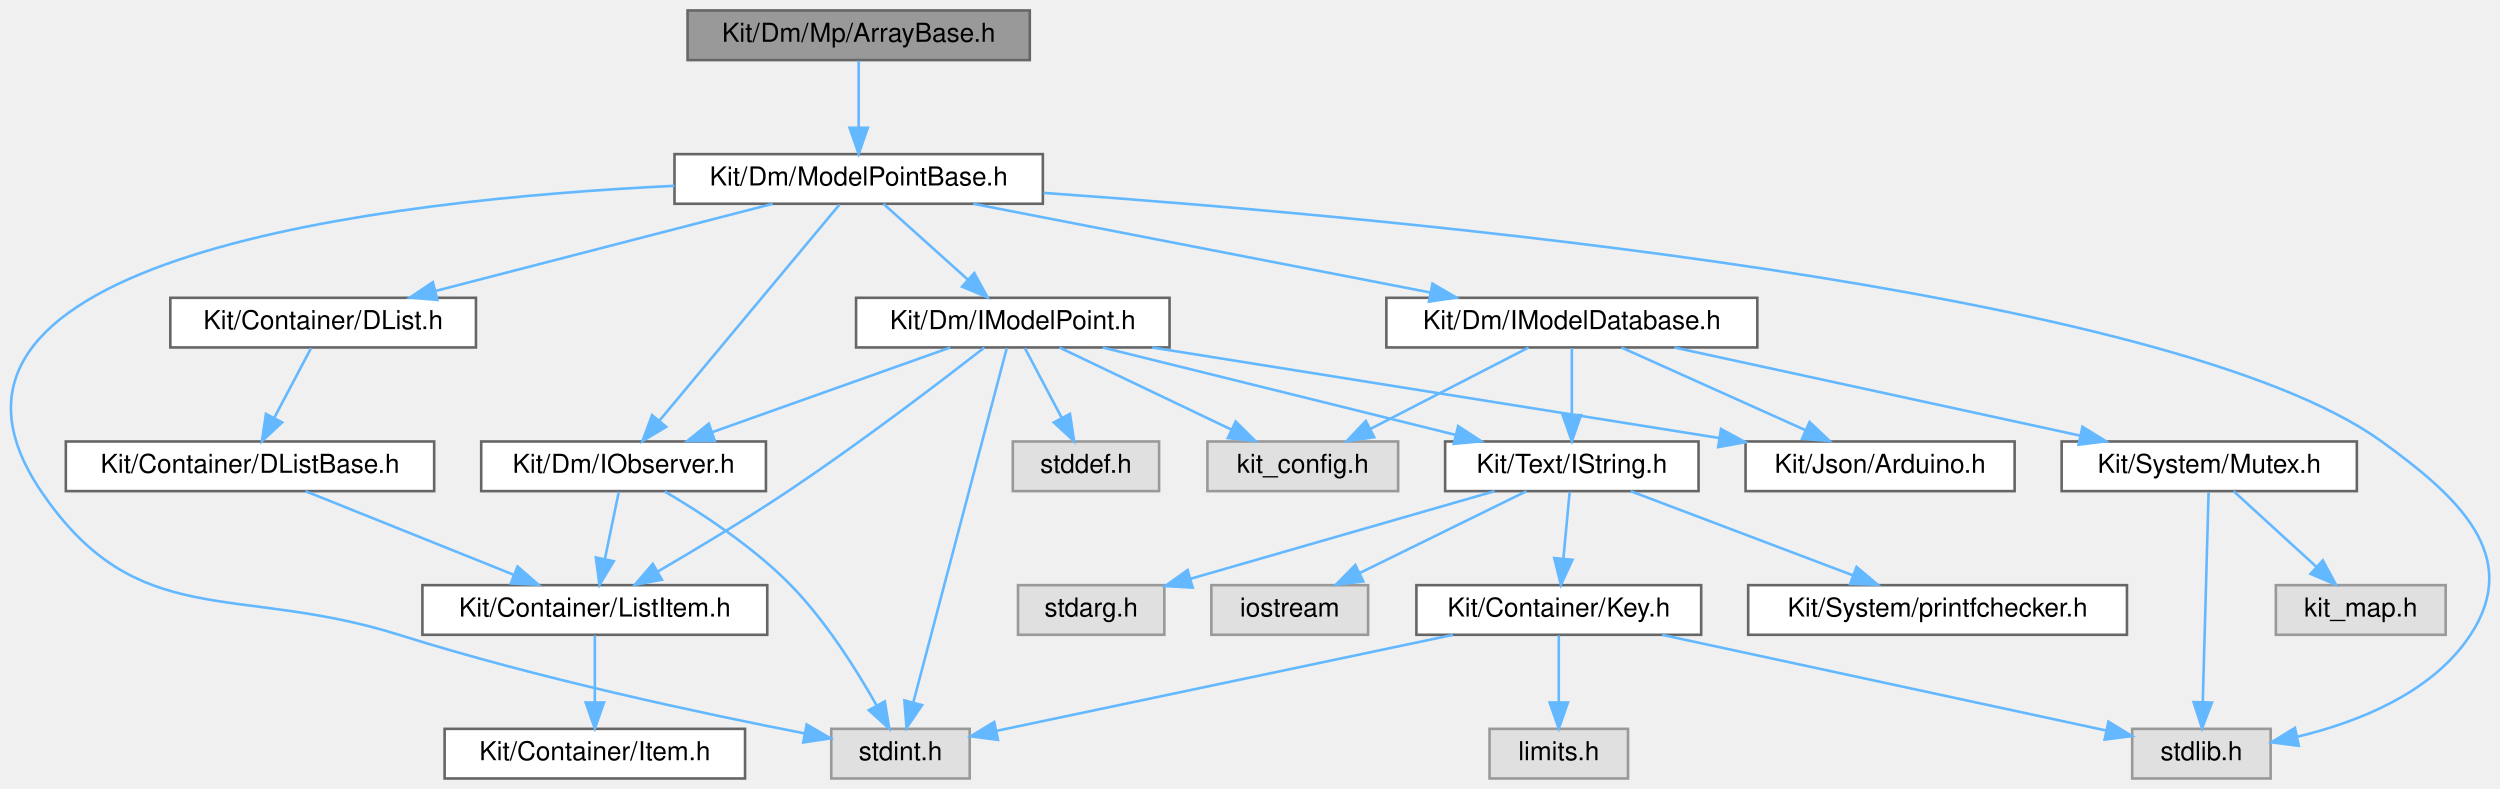
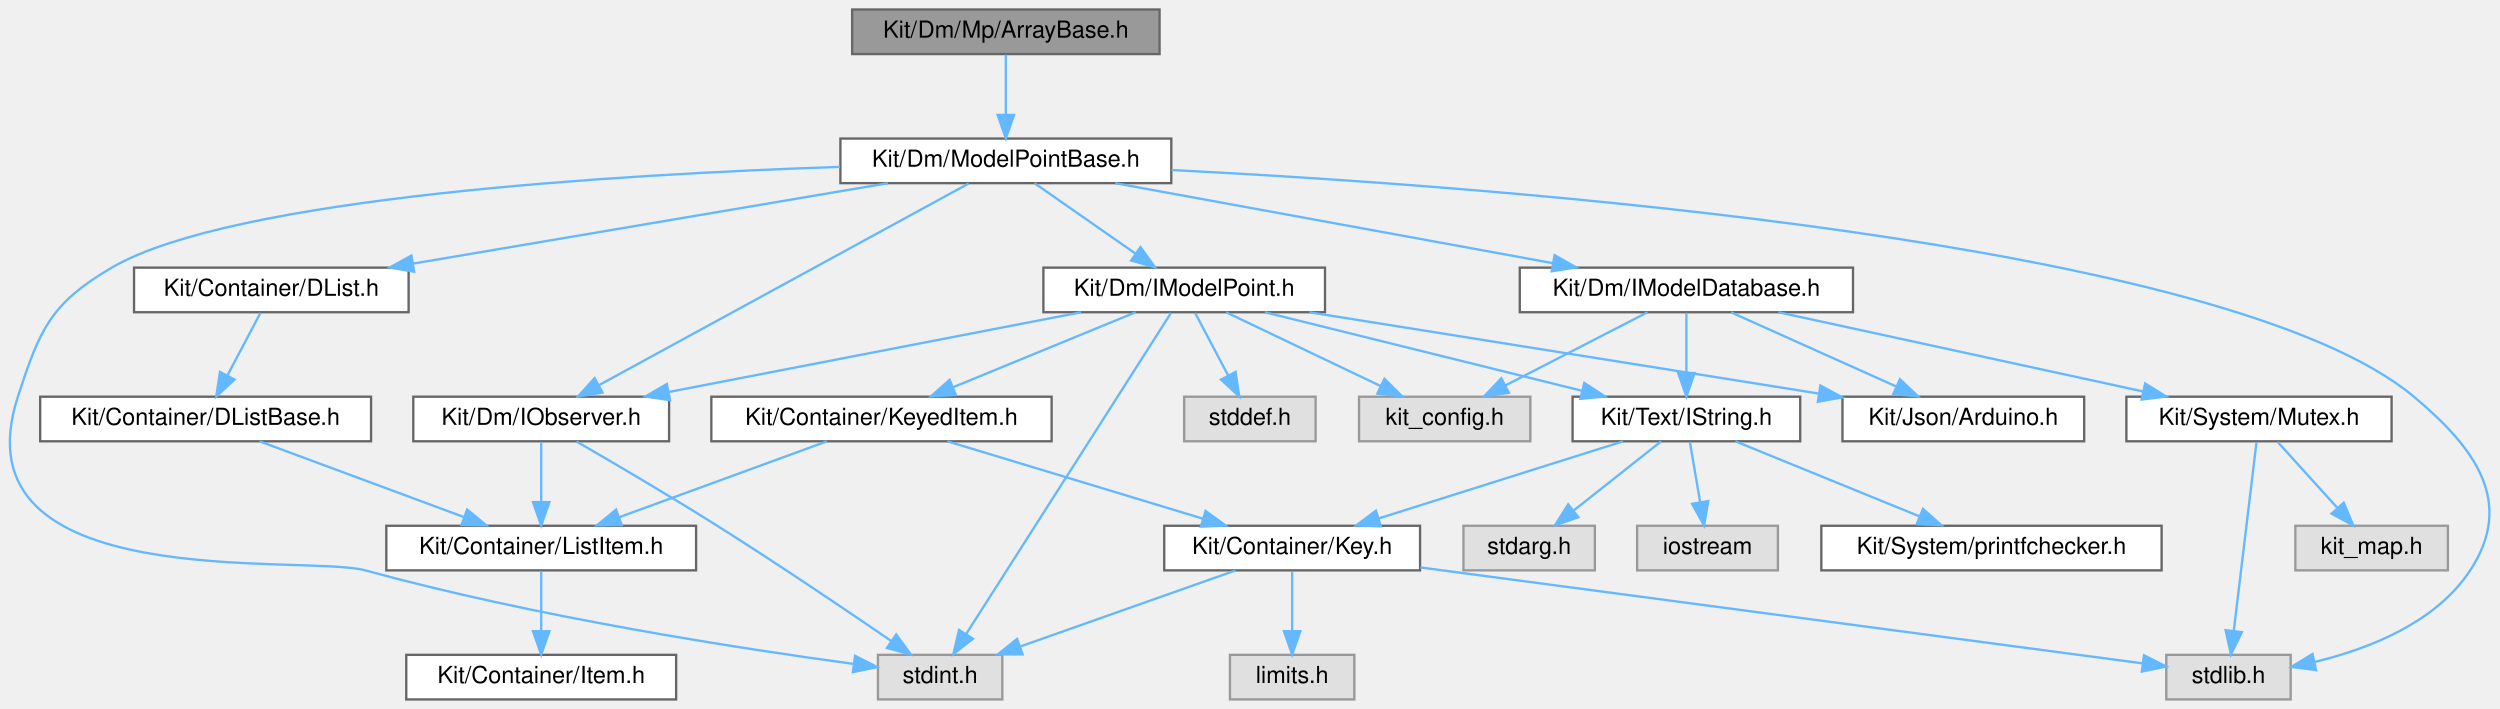
- <svg xmlns="http://www.w3.org/2000/svg" xmlns:xlink="http://www.w3.org/1999/xlink" width="957pt" height="302pt" viewBox="0.00 0.00 956.88 302.00">
+ <svg xmlns="http://www.w3.org/2000/svg" xmlns:xlink="http://www.w3.org/1999/xlink" width="1065pt" height="302pt" viewBox="0.00 0.00 1065.32 302.00">
  <g id="graph0" class="graph" transform="scale(1 1) rotate(0) translate(4 298)">
    <g id="Node000001" class="node">
      <g id="a_Node000001">
        <a xlink:title=" ">
-           <polygon fill="#999999" stroke="#666666" points="390.14,-294 259.14,-294 259.14,-275 390.14,-275 390.14,-294" />
-           <text text-anchor="middle" x="324.64" y="-282" font-family="Helvetica,sans-Serif" font-size="10.00">Kit/Dm/Mp/ArrayBase.h</text>
+           <polygon fill="#999999" stroke="#666666" points="490.12,-294 359.12,-294 359.12,-275 490.12,-275 490.12,-294" />
+           <text text-anchor="middle" x="424.62" y="-282" font-family="Helvetica,sans-Serif" font-size="10.00">Kit/Dm/Mp/ArrayBase.h</text>
        </a>
      </g>
    </g>
    <g id="Node000002" class="node">
      <g id="a_Node000002">
        <a xlink:href="_model_point_base_8h.html" target="_top" xlink:title=" ">
-           <polygon fill="white" stroke="#666666" points="395.14,-239 254.14,-239 254.14,-220 395.14,-220 395.14,-239" />
-           <text text-anchor="middle" x="324.64" y="-227" font-family="Helvetica,sans-Serif" font-size="10.00">Kit/Dm/ModelPointBase.h</text>
+           <polygon fill="white" stroke="#666666" points="495.12,-239 354.12,-239 354.12,-220 495.12,-220 495.12,-239" />
+           <text text-anchor="middle" x="424.62" y="-227" font-family="Helvetica,sans-Serif" font-size="10.00">Kit/Dm/ModelPointBase.h</text>
        </a>
      </g>
    </g>
    <g id="edge1_Node000001_Node000002" class="edge">
      <g id="a_edge1_Node000001_Node000002">
        <a xlink:title=" ">
-           <path fill="none" stroke="#63b8ff" d="M324.64,-274.75C324.64,-267.8 324.64,-257.85 324.64,-249.13" />
-           <polygon fill="#63b8ff" stroke="#63b8ff" points="328.14,-249.09 324.64,-239.09 321.14,-249.09 328.14,-249.09" />
+           <path fill="none" stroke="#63b8ff" d="M424.62,-274.75C424.62,-267.8 424.62,-257.85 424.62,-249.13" />
+           <polygon fill="#63b8ff" stroke="#63b8ff" points="428.12,-249.09 424.62,-239.09 421.12,-249.09 428.12,-249.09" />
        </a>
      </g>
    </g>
    <g id="Node000003" class="node">
      <g id="a_Node000003">
        <a xlink:href="_i_model_point_8h.html" target="_top" xlink:title=" ">
-           <polygon fill="white" stroke="#666666" points="443.64,-184 323.64,-184 323.64,-165 443.64,-165 443.64,-184" />
-           <text text-anchor="middle" x="383.64" y="-172" font-family="Helvetica,sans-Serif" font-size="10.00">Kit/Dm/IModelPoint.h</text>
+           <polygon fill="white" stroke="#666666" points="560.62,-184 440.62,-184 440.62,-165 560.62,-165 560.62,-184" />
+           <text text-anchor="middle" x="500.62" y="-172" font-family="Helvetica,sans-Serif" font-size="10.00">Kit/Dm/IModelPoint.h</text>
        </a>
      </g>
    </g>
    <g id="edge2_Node000002_Node000003" class="edge">
      <g id="a_edge2_Node000002_Node000003">
        <a xlink:title=" ">
-           <path fill="none" stroke="#63b8ff" d="M334.12,-219.98C342.84,-212.15 355.98,-200.34 366.54,-190.86" />
-           <polygon fill="#63b8ff" stroke="#63b8ff" points="368.89,-193.46 373.99,-184.17 364.21,-188.25 368.89,-193.46" />
+           <path fill="none" stroke="#63b8ff" d="M436.83,-219.98C448.4,-211.92 466,-199.65 479.78,-190.03" />
+           <polygon fill="#63b8ff" stroke="#63b8ff" points="481.99,-192.76 488.19,-184.17 477.99,-187.02 481.99,-192.76" />
        </a>
      </g>
    </g>
    <g id="Node000009" class="node">
      <g id="a_Node000009">
        <a xlink:title=" ">
-           <polygon fill="#e0e0e0" stroke="#999999" points="367.14,-19 314.14,-19 314.14,0 367.14,0 367.14,-19" />
-           <text text-anchor="middle" x="340.64" y="-7" font-family="Helvetica,sans-Serif" font-size="10.00">stdint.h</text>
-         </a>
-       </g>
-     </g>
-     <g id="edge31_Node000002_Node000009" class="edge">
-       <g id="a_edge31_Node000002_Node000009">
-         <a xlink:title=" ">
-           <path fill="none" stroke="#63b8ff" d="M254.1,-226.87C144.28,-221.58 -48.97,-199.65 11.64,-110 48.39,-55.65 86.05,-74.69 148.64,-55 201.82,-38.27 265.09,-24.81 304.05,-17.23" />
-           <polygon fill="#63b8ff" stroke="#63b8ff" points="304.73,-20.67 313.89,-15.35 303.41,-13.79 304.73,-20.67" />
+           <polygon fill="#e0e0e0" stroke="#999999" points="423.12,-19 370.12,-19 370.12,0 423.12,0 423.12,-19" />
+           <text text-anchor="middle" x="396.62" y="-7" font-family="Helvetica,sans-Serif" font-size="10.00">stdint.h</text>
+         </a>
+       </g>
+     </g>
+     <g id="edge33_Node000002_Node000009" class="edge">
+       <g id="a_edge33_Node000002_Node000009">
+         <a xlink:title=" ">
+           <path fill="none" stroke="#63b8ff" d="M353.91,-226.94C258.54,-223.72 94.72,-213.88 43.62,-184 17.53,-168.74 12.97,-157.74 3.62,-129 -24.17,-43.52 125.89,-62.06 151.62,-55 224.25,-35.08 311.5,-21.66 359.82,-15.12" />
+           <polygon fill="#63b8ff" stroke="#63b8ff" points="360.36,-18.58 369.81,-13.79 359.44,-11.64 360.36,-18.58" />
        </a>
      </g>
    </g>
    <g id="Node000010" class="node">
      <g id="a_Node000010">
        <a xlink:title=" ">
-           <polygon fill="#e0e0e0" stroke="#999999" points="865.14,-19 812.14,-19 812.14,0 865.14,0 865.14,-19" />
-           <text text-anchor="middle" x="838.64" y="-7" font-family="Helvetica,sans-Serif" font-size="10.00">stdlib.h</text>
-         </a>
-       </g>
-     </g>
-     <g id="edge32_Node000002_Node000010" class="edge">
-       <g id="a_edge32_Node000002_Node000010">
-         <a xlink:title=" ">
-           <path fill="none" stroke="#63b8ff" d="M395.4,-224.16C532.22,-214.54 826.71,-187.5 907.64,-129 936.97,-107.8 961.52,-85.25 941.64,-55 927.01,-32.74 898.61,-21.56 875.34,-15.98" />
-           <polygon fill="#63b8ff" stroke="#63b8ff" points="875.91,-12.52 865.4,-13.85 874.45,-19.37 875.91,-12.52" />
-         </a>
-       </g>
-     </g>
-     <g id="Node000015" class="node">
-       <g id="a_Node000015">
+           <polygon fill="#e0e0e0" stroke="#999999" points="972.12,-19 919.12,-19 919.12,0 972.12,0 972.12,-19" />
+           <text text-anchor="middle" x="945.62" y="-7" font-family="Helvetica,sans-Serif" font-size="10.00">stdlib.h</text>
+         </a>
+       </g>
+     </g>
+     <g id="edge34_Node000002_Node000010" class="edge">
+       <g id="a_edge34_Node000002_Node000010">
+         <a xlink:title=" ">
+           <path fill="none" stroke="#63b8ff" d="M495.24,-225.6C636.12,-218.43 945.33,-195.38 1024.62,-129 1051.13,-106.8 1067.61,-83.89 1048.62,-55 1033.99,-32.74 1005.6,-21.56 982.32,-15.98" />
+           <polygon fill="#63b8ff" stroke="#63b8ff" points="982.9,-12.52 972.38,-13.85 981.43,-19.37 982.9,-12.52" />
+         </a>
+       </g>
+     </g>
+     <g id="Node000016" class="node">
+       <g id="a_Node000016">
        <a xlink:href="_i_observer_8h.html" target="_top" xlink:title=" ">
-           <polygon fill="white" stroke="#666666" points="289.14,-129 180.14,-129 180.14,-110 289.14,-110 289.14,-129" />
-           <text text-anchor="middle" x="234.64" y="-117" font-family="Helvetica,sans-Serif" font-size="10.00">Kit/Dm/IObserver.h</text>
-         </a>
-       </g>
-     </g>
-     <g id="edge27_Node000002_Node000015" class="edge">
-       <g id="a_edge27_Node000002_Node000015">
-         <a xlink:title=" ">
-           <path fill="none" stroke="#63b8ff" d="M317.27,-219.66C302.24,-201.61 267.79,-160.28 248.45,-137.08" />
-           <polygon fill="#63b8ff" stroke="#63b8ff" points="250.95,-134.6 241.86,-129.16 245.57,-139.08 250.95,-134.6" />
+           <polygon fill="white" stroke="#666666" points="281.12,-129 172.12,-129 172.12,-110 281.12,-110 281.12,-129" />
+           <text text-anchor="middle" x="226.62" y="-117" font-family="Helvetica,sans-Serif" font-size="10.00">Kit/Dm/IObserver.h</text>
+         </a>
+       </g>
+     </g>
+     <g id="edge29_Node000002_Node000016" class="edge">
+       <g id="a_edge29_Node000002_Node000016">
+         <a xlink:title=" ">
+           <path fill="none" stroke="#63b8ff" d="M408.75,-219.84C374.27,-201.04 292.32,-156.33 251.13,-133.87" />
+           <polygon fill="#63b8ff" stroke="#63b8ff" points="252.75,-130.76 242.29,-129.05 249.39,-136.91 252.75,-130.76" />
+         </a>
+       </g>
+     </g>
+     <g id="Node000019" class="node">
+       <g id="a_Node000019">
+         <a xlink:href="_i_model_database_8h.html" target="_top" xlink:title=" ">
+           <polygon fill="white" stroke="#666666" points="785.62,-184 643.62,-184 643.62,-165 785.62,-165 785.62,-184" />
+           <text text-anchor="middle" x="714.62" y="-172" font-family="Helvetica,sans-Serif" font-size="10.00">Kit/Dm/IModelDatabase.h</text>
+         </a>
+       </g>
+     </g>
+     <g id="edge22_Node000002_Node000019" class="edge">
+       <g id="a_edge22_Node000002_Node000019">
+         <a xlink:title=" ">
+           <path fill="none" stroke="#63b8ff" d="M471.22,-219.98C522.01,-210.7 603.31,-195.84 657.81,-185.88" />
+           <polygon fill="#63b8ff" stroke="#63b8ff" points="658.46,-189.32 667.66,-184.08 657.2,-182.44 658.46,-189.32" />
+         </a>
+       </g>
+     </g>
+     <g id="Node000022" class="node">
+       <g id="a_Node000022">
+         <a xlink:href="_d_list_8h.html" target="_top" xlink:title=" ">
+           <polygon fill="white" stroke="#666666" points="170.12,-184 53.12,-184 53.12,-165 170.12,-165 170.12,-184" />
+           <text text-anchor="middle" x="111.62" y="-172" font-family="Helvetica,sans-Serif" font-size="10.00">Kit/Container/DList.h</text>
+         </a>
+       </g>
+     </g>
+     <g id="edge30_Node000002_Node000022" class="edge">
+       <g id="a_edge30_Node000002_Node000022">
+         <a xlink:title=" ">
+           <path fill="none" stroke="#63b8ff" d="M374.33,-219.98C319.2,-210.65 230.77,-195.67 171.95,-185.71" />
+           <polygon fill="#63b8ff" stroke="#63b8ff" points="172.49,-182.26 162.05,-184.04 171.32,-189.16 172.49,-182.26" />
+         </a>
+       </g>
+     </g>
+     <g id="Node000004" class="node">
+       <g id="a_Node000004">
+         <a xlink:title=" ">
+           <polygon fill="#e0e0e0" stroke="#999999" points="648.12,-129 575.12,-129 575.12,-110 648.12,-110 648.12,-129" />
+           <text text-anchor="middle" x="611.62" y="-117" font-family="Helvetica,sans-Serif" font-size="10.00">kit_config.h</text>
+         </a>
+       </g>
+     </g>
+     <g id="edge3_Node000003_Node000004" class="edge">
+       <g id="a_edge3_Node000003_Node000004">
+         <a xlink:title=" ">
+           <path fill="none" stroke="#63b8ff" d="M518.46,-164.98C536.23,-156.5 563.77,-143.35 584.3,-133.54" />
+           <polygon fill="#63b8ff" stroke="#63b8ff" points="585.95,-136.64 593.46,-129.17 582.93,-130.32 585.95,-136.64" />
+         </a>
+       </g>
+     </g>
+     <g id="Node000005" class="node">
+       <g id="a_Node000005">
+         <a xlink:href="_keyed_item_8h.html" target="_top" xlink:title=" ">
+           <polygon fill="white" stroke="#666666" points="444.12,-129 299.12,-129 299.12,-110 444.12,-110 444.12,-129" />
+           <text text-anchor="middle" x="371.62" y="-117" font-family="Helvetica,sans-Serif" font-size="10.00">Kit/Container/KeyedItem.h</text>
+         </a>
+       </g>
+     </g>
+     <g id="edge4_Node000003_Node000005" class="edge">
+       <g id="a_edge4_Node000003_Node000005">
+         <a xlink:title=" ">
+           <path fill="none" stroke="#63b8ff" d="M479.9,-164.98C458.86,-156.34 426.07,-142.87 402.09,-133.02" />
+           <polygon fill="#63b8ff" stroke="#63b8ff" points="403.31,-129.73 392.73,-129.17 400.65,-136.21 403.31,-129.73" />
+         </a>
+       </g>
+     </g>
+     <g id="edge21_Node000003_Node000009" class="edge">
+       <g id="a_edge21_Node000003_Node000009">
+         <a xlink:title=" ">
+           <path fill="none" stroke="#63b8ff" d="M495.03,-164.74C478.53,-138.87 429.79,-62.48 407.71,-27.88" />
+           <polygon fill="#63b8ff" stroke="#63b8ff" points="410.57,-25.85 402.24,-19.31 404.67,-29.62 410.57,-25.85" />
+         </a>
+       </g>
+     </g>
+     <g id="Node000012" class="node">
+       <g id="a_Node000012">
+         <a xlink:href="_i_string_8h.html" target="_top" xlink:title=" ">
+           <polygon fill="white" stroke="#666666" points="763.12,-129 666.12,-129 666.12,-110 763.12,-110 763.12,-129" />
+           <text text-anchor="middle" x="714.62" y="-117" font-family="Helvetica,sans-Serif" font-size="10.00">Kit/Text/IString.h</text>
+         </a>
+       </g>
+     </g>
+     <g id="edge11_Node000003_Node000012" class="edge">
+       <g id="a_edge11_Node000003_Node000012">
+         <a xlink:title=" ">
+           <path fill="none" stroke="#63b8ff" d="M535.01,-164.98C571.71,-155.89 630,-141.46 670.17,-131.51" />
+           <polygon fill="#63b8ff" stroke="#63b8ff" points="671.11,-134.88 679.97,-129.08 669.42,-128.09 671.11,-134.88" />
+         </a>
+       </g>
+     </g>
+     <g id="edge16_Node000003_Node000016" class="edge">
+       <g id="a_edge16_Node000003_Node000016">
+         <a xlink:title=" ">
+           <path fill="none" stroke="#63b8ff" d="M456.6,-164.98C408.81,-155.74 332.43,-140.97 280.94,-131.01" />
+           <polygon fill="#63b8ff" stroke="#63b8ff" points="281.47,-127.54 270.99,-129.08 280.14,-134.42 281.47,-127.54" />
+         </a>
+       </g>
+     </g>
+     <g id="Node000017" class="node">
+       <g id="a_Node000017">
+         <a xlink:href="_arduino_8h_source.html" target="_top" xlink:title=" ">
+           <polygon fill="white" stroke="#666666" points="884.12,-129 781.12,-129 781.12,-110 884.12,-110 884.12,-129" />
+           <text text-anchor="middle" x="832.62" y="-117" font-family="Helvetica,sans-Serif" font-size="10.00">Kit/Json/Arduino.h</text>
+         </a>
+       </g>
+     </g>
+     <g id="edge19_Node000003_Node000017" class="edge">
+       <g id="a_edge19_Node000003_Node000017">
+         <a xlink:title=" ">
+           <path fill="none" stroke="#63b8ff" d="M553.96,-164.98C613.17,-155.53 708.59,-140.3 770.96,-130.34" />
+           <polygon fill="#63b8ff" stroke="#63b8ff" points="771.73,-133.77 781.05,-128.73 770.63,-126.85 771.73,-133.77" />
        </a>
      </g>
    </g>
    <g id="Node000018" class="node">
      <g id="a_Node000018">
-         <a xlink:href="_i_model_database_8h.html" target="_top" xlink:title=" ">
-           <polygon fill="white" stroke="#666666" points="668.64,-184 526.64,-184 526.64,-165 668.64,-165 668.64,-184" />
-           <text text-anchor="middle" x="597.64" y="-172" font-family="Helvetica,sans-Serif" font-size="10.00">Kit/Dm/IModelDatabase.h</text>
-         </a>
-       </g>
-     </g>
-     <g id="edge20_Node000002_Node000018" class="edge">
-       <g id="a_edge20_Node000002_Node000018">
-         <a xlink:title=" ">
-           <path fill="none" stroke="#63b8ff" d="M368.5,-219.98C416.12,-210.74 492.22,-195.97 543.52,-186.01" />
-           <polygon fill="#63b8ff" stroke="#63b8ff" points="544.28,-189.42 553.43,-184.08 542.95,-182.55 544.28,-189.42" />
-         </a>
-       </g>
-     </g>
-     <g id="Node000021" class="node">
-       <g id="a_Node000021">
-         <a xlink:href="_d_list_8h.html" target="_top" xlink:title=" ">
-           <polygon fill="white" stroke="#666666" points="178.14,-184 61.14,-184 61.14,-165 178.14,-165 178.14,-184" />
-           <text text-anchor="middle" x="119.64" y="-172" font-family="Helvetica,sans-Serif" font-size="10.00">Kit/Container/DList.h</text>
-         </a>
-       </g>
-     </g>
-     <g id="edge28_Node000002_Node000021" class="edge">
-       <g id="a_edge28_Node000002_Node000021">
-         <a xlink:title=" ">
-           <path fill="none" stroke="#63b8ff" d="M291.7,-219.98C256.69,-210.93 201.17,-196.58 162.71,-186.64" />
-           <polygon fill="#63b8ff" stroke="#63b8ff" points="163.39,-183.2 152.83,-184.08 161.64,-189.97 163.39,-183.2" />
-         </a>
-       </g>
-     </g>
-     <g id="Node000004" class="node">
-       <g id="a_Node000004">
-         <a xlink:title=" ">
-           <polygon fill="#e0e0e0" stroke="#999999" points="531.14,-129 458.14,-129 458.14,-110 531.14,-110 531.14,-129" />
-           <text text-anchor="middle" x="494.64" y="-117" font-family="Helvetica,sans-Serif" font-size="10.00">kit_config.h</text>
-         </a>
-       </g>
-     </g>
-     <g id="edge3_Node000003_Node000004" class="edge">
-       <g id="a_edge3_Node000003_Node000004">
-         <a xlink:title=" ">
-           <path fill="none" stroke="#63b8ff" d="M401.47,-164.98C419.25,-156.5 446.79,-143.35 467.32,-133.54" />
-           <polygon fill="#63b8ff" stroke="#63b8ff" points="468.97,-136.64 476.48,-129.17 465.95,-130.32 468.97,-136.64" />
-         </a>
-       </g>
-     </g>
-     <g id="Node000005" class="node">
-       <g id="a_Node000005">
-         <a xlink:href="_list_item_8h.html" target="_top" xlink:title=" ">
-           <polygon fill="white" stroke="#666666" points="289.64,-74 157.64,-74 157.64,-55 289.64,-55 289.64,-74" />
-           <text text-anchor="middle" x="223.64" y="-62" font-family="Helvetica,sans-Serif" font-size="10.00">Kit/Container/ListItem.h</text>
-         </a>
-       </g>
-     </g>
-     <g id="edge4_Node000003_Node000005" class="edge">
-       <g id="a_edge4_Node000003_Node000005">
-         <a xlink:title=" ">
-           <path fill="none" stroke="#63b8ff" d="M372.75,-164.94C356.65,-152.41 325.42,-128.55 297.64,-110 281.38,-99.14 262.48,-87.8 247.85,-79.28" />
-           <polygon fill="#63b8ff" stroke="#63b8ff" points="249.33,-76.09 238.92,-74.12 245.83,-82.16 249.33,-76.09" />
-         </a>
-       </g>
-     </g>
-     <g id="Node000007" class="node">
-       <g id="a_Node000007">
-         <a xlink:href="_i_string_8h.html" target="_top" xlink:title=" ">
-           <polygon fill="white" stroke="#666666" points="646.14,-129 549.14,-129 549.14,-110 646.14,-110 646.14,-129" />
-           <text text-anchor="middle" x="597.64" y="-117" font-family="Helvetica,sans-Serif" font-size="10.00">Kit/Text/IString.h</text>
-         </a>
-       </g>
-     </g>
-     <g id="edge6_Node000003_Node000007" class="edge">
-       <g id="a_edge6_Node000003_Node000007">
-         <a xlink:title=" ">
-           <path fill="none" stroke="#63b8ff" d="M418.02,-164.98C454.73,-155.89 513.02,-141.46 553.19,-131.51" />
-           <polygon fill="#63b8ff" stroke="#63b8ff" points="554.12,-134.88 562.99,-129.08 552.44,-128.09 554.12,-134.88" />
-         </a>
-       </g>
-     </g>
-     <g id="edge19_Node000003_Node000009" class="edge">
-       <g id="a_edge19_Node000003_Node000009">
-         <a xlink:title=" ">
-           <path fill="none" stroke="#63b8ff" d="M381.33,-164.74C374.59,-139.2 354.87,-64.43 345.58,-29.23" />
-           <polygon fill="#63b8ff" stroke="#63b8ff" points="348.9,-28.08 342.96,-19.31 342.13,-29.87 348.9,-28.08" />
-         </a>
-       </g>
-     </g>
-     <g id="edge14_Node000003_Node000015" class="edge">
-       <g id="a_edge14_Node000003_Node000015">
-         <a xlink:title=" ">
-           <path fill="none" stroke="#63b8ff" d="M359.7,-164.98C335.08,-156.23 296.52,-142.51 268.72,-132.62" />
-           <polygon fill="#63b8ff" stroke="#63b8ff" points="269.61,-129.22 259.01,-129.17 267.26,-135.82 269.61,-129.22" />
-         </a>
-       </g>
-     </g>
-     <g id="Node000016" class="node">
-       <g id="a_Node000016">
-         <a xlink:href="_arduino_8h_source.html" target="_top" xlink:title=" ">
-           <polygon fill="white" stroke="#666666" points="767.14,-129 664.14,-129 664.14,-110 767.14,-110 767.14,-129" />
-           <text text-anchor="middle" x="715.64" y="-117" font-family="Helvetica,sans-Serif" font-size="10.00">Kit/Json/Arduino.h</text>
-         </a>
-       </g>
-     </g>
-     <g id="edge17_Node000003_Node000016" class="edge">
-       <g id="a_edge17_Node000003_Node000016">
-         <a xlink:title=" ">
-           <path fill="none" stroke="#63b8ff" d="M436.98,-164.98C496.19,-155.53 591.6,-140.3 653.97,-130.34" />
-           <polygon fill="#63b8ff" stroke="#63b8ff" points="654.75,-133.77 664.07,-128.73 653.64,-126.85 654.75,-133.77" />
-         </a>
-       </g>
-     </g>
-     <g id="Node000017" class="node">
-       <g id="a_Node000017">
-         <a xlink:title=" ">
-           <polygon fill="#e0e0e0" stroke="#999999" points="439.64,-129 383.64,-129 383.64,-110 439.64,-110 439.64,-129" />
-           <text text-anchor="middle" x="411.64" y="-117" font-family="Helvetica,sans-Serif" font-size="10.00">stddef.h</text>
-         </a>
-       </g>
-     </g>
-     <g id="edge18_Node000003_Node000017" class="edge">
-       <g id="a_edge18_Node000003_Node000017">
-         <a xlink:title=" ">
-           <path fill="none" stroke="#63b8ff" d="M388.26,-164.75C392.1,-157.49 397.66,-146.95 402.4,-137.98" />
-           <polygon fill="#63b8ff" stroke="#63b8ff" points="405.53,-139.57 407.1,-129.09 399.34,-136.3 405.53,-139.57" />
+         <a xlink:title=" ">
+           <polygon fill="#e0e0e0" stroke="#999999" points="556.62,-129 500.62,-129 500.62,-110 556.62,-110 556.62,-129" />
+           <text text-anchor="middle" x="528.62" y="-117" font-family="Helvetica,sans-Serif" font-size="10.00">stddef.h</text>
+         </a>
+       </g>
+     </g>
+     <g id="edge20_Node000003_Node000018" class="edge">
+       <g id="a_edge20_Node000003_Node000018">
+         <a xlink:title=" ">
+           <path fill="none" stroke="#63b8ff" d="M505.25,-164.75C509.08,-157.49 514.65,-146.95 519.39,-137.98" />
+           <polygon fill="#63b8ff" stroke="#63b8ff" points="522.51,-139.57 524.09,-129.09 516.32,-136.3 522.51,-139.57" />
        </a>
      </g>
    </g>
    <g id="Node000006" class="node">
      <g id="a_Node000006">
-         <a xlink:href="_item_8h.html" target="_top" xlink:title=" ">
-           <polygon fill="white" stroke="#666666" points="281.14,-19 166.14,-19 166.14,0 281.14,0 281.14,-19" />
-           <text text-anchor="middle" x="223.64" y="-7" font-family="Helvetica,sans-Serif" font-size="10.00">Kit/Container/Item.h</text>
+         <a xlink:href="_list_item_8h.html" target="_top" xlink:title=" ">
+           <polygon fill="white" stroke="#666666" points="292.62,-74 160.62,-74 160.62,-55 292.62,-55 292.62,-74" />
+           <text text-anchor="middle" x="226.62" y="-62" font-family="Helvetica,sans-Serif" font-size="10.00">Kit/Container/ListItem.h</text>
        </a>
      </g>
    </g>
    <g id="edge5_Node000005_Node000006" class="edge">
      <g id="a_edge5_Node000005_Node000006">
        <a xlink:title=" ">
-           <path fill="none" stroke="#63b8ff" d="M223.64,-54.75C223.64,-47.8 223.64,-37.85 223.64,-29.13" />
-           <polygon fill="#63b8ff" stroke="#63b8ff" points="227.14,-29.09 223.64,-19.09 220.14,-29.09 227.14,-29.09" />
+           <path fill="none" stroke="#63b8ff" d="M348.33,-109.98C324.37,-101.23 286.84,-87.51 259.79,-77.62" />
+           <polygon fill="#63b8ff" stroke="#63b8ff" points="260.94,-74.32 250.34,-74.17 258.53,-80.89 260.94,-74.32" />
        </a>
      </g>
    </g>
    <g id="Node000008" class="node">
      <g id="a_Node000008">
        <a xlink:href="_key_8h.html" target="_top" xlink:title=" ">
-           <polygon fill="white" stroke="#666666" points="647.14,-74 538.14,-74 538.14,-55 647.14,-55 647.14,-74" />
-           <text text-anchor="middle" x="592.64" y="-62" font-family="Helvetica,sans-Serif" font-size="10.00">Kit/Container/Key.h</text>
-         </a>
-       </g>
-     </g>
-     <g id="edge7_Node000007_Node000008" class="edge">
-       <g id="a_edge7_Node000007_Node000008">
-         <a xlink:title=" ">
-           <path fill="none" stroke="#63b8ff" d="M596.81,-109.75C596.16,-102.8 595.22,-92.85 594.4,-84.13" />
-           <polygon fill="#63b8ff" stroke="#63b8ff" points="597.87,-83.72 593.45,-74.09 590.91,-84.37 597.87,-83.72" />
-         </a>
-       </g>
-     </g>
-     <g id="Node000012" class="node">
-       <g id="a_Node000012">
-         <a xlink:href="printfchecker_8h.html" target="_top" xlink:title="This file contains macro that enables the GCC (and Clang) compiler to validate printf flags with thei...">
-           <polygon fill="white" stroke="#666666" points="810.14,-74 665.14,-74 665.14,-55 810.14,-55 810.14,-74" />
-           <text text-anchor="middle" x="737.64" y="-62" font-family="Helvetica,sans-Serif" font-size="10.00">Kit/System/printfchecker.h</text>
-         </a>
-       </g>
-     </g>
-     <g id="edge11_Node000007_Node000012" class="edge">
-       <g id="a_edge11_Node000007_Node000012">
-         <a xlink:title=" ">
-           <path fill="none" stroke="#63b8ff" d="M620.13,-109.98C643.16,-101.27 679.18,-87.63 705.27,-77.75" />
-           <polygon fill="#63b8ff" stroke="#63b8ff" points="706.62,-80.98 714.74,-74.17 704.15,-74.44 706.62,-80.98" />
+           <polygon fill="white" stroke="#666666" points="601.12,-74 492.12,-74 492.12,-55 601.12,-55 601.12,-74" />
+           <text text-anchor="middle" x="546.62" y="-62" font-family="Helvetica,sans-Serif" font-size="10.00">Kit/Container/Key.h</text>
+         </a>
+       </g>
+     </g>
+     <g id="edge7_Node000005_Node000008" class="edge">
+       <g id="a_edge7_Node000005_Node000008">
+         <a xlink:title=" ">
+           <path fill="none" stroke="#63b8ff" d="M399.74,-109.98C429.25,-101.05 475.81,-86.94 508.59,-77.02" />
+           <polygon fill="#63b8ff" stroke="#63b8ff" points="509.73,-80.33 518.29,-74.08 507.7,-73.63 509.73,-80.33" />
+         </a>
+       </g>
+     </g>
+     <g id="Node000007" class="node">
+       <g id="a_Node000007">
+         <a xlink:href="_item_8h.html" target="_top" xlink:title=" ">
+           <polygon fill="white" stroke="#666666" points="284.12,-19 169.12,-19 169.12,0 284.12,0 284.12,-19" />
+           <text text-anchor="middle" x="226.62" y="-7" font-family="Helvetica,sans-Serif" font-size="10.00">Kit/Container/Item.h</text>
+         </a>
+       </g>
+     </g>
+     <g id="edge6_Node000006_Node000007" class="edge">
+       <g id="a_edge6_Node000006_Node000007">
+         <a xlink:title=" ">
+           <path fill="none" stroke="#63b8ff" d="M226.62,-54.75C226.62,-47.8 226.62,-37.85 226.62,-29.13" />
+           <polygon fill="#63b8ff" stroke="#63b8ff" points="230.12,-29.09 226.62,-19.09 223.12,-29.09 230.12,-29.09" />
+         </a>
+       </g>
+     </g>
+     <g id="edge8_Node000008_Node000009" class="edge">
+       <g id="a_edge8_Node000008_Node000009">
+         <a xlink:title=" ">
+           <path fill="none" stroke="#63b8ff" d="M522.52,-54.98C497.74,-46.23 458.92,-32.51 430.93,-22.62" />
+           <polygon fill="#63b8ff" stroke="#63b8ff" points="431.76,-19.2 421.16,-19.17 429.42,-25.8 431.76,-19.2" />
+         </a>
+       </g>
+     </g>
+     <g id="edge9_Node000008_Node000010" class="edge">
+       <g id="a_edge9_Node000008_Node000010">
+         <a xlink:title=" ">
+           <path fill="none" stroke="#63b8ff" d="M601.27,-56.24C683.89,-45.27 838.44,-24.74 908.91,-15.38" />
+           <polygon fill="#63b8ff" stroke="#63b8ff" points="909.62,-18.81 919.07,-14.03 908.7,-11.87 909.62,-18.81" />
+         </a>
+       </g>
+     </g>
+     <g id="Node000011" class="node">
+       <g id="a_Node000011">
+         <a xlink:title=" ">
+           <polygon fill="#e0e0e0" stroke="#999999" points="573.12,-19 520.12,-19 520.12,0 573.12,0 573.12,-19" />
+           <text text-anchor="middle" x="546.62" y="-7" font-family="Helvetica,sans-Serif" font-size="10.00">limits.h</text>
+         </a>
+       </g>
+     </g>
+     <g id="edge10_Node000008_Node000011" class="edge">
+       <g id="a_edge10_Node000008_Node000011">
+         <a xlink:title=" ">
+           <path fill="none" stroke="#63b8ff" d="M546.62,-54.75C546.62,-47.8 546.62,-37.85 546.62,-29.13" />
+           <polygon fill="#63b8ff" stroke="#63b8ff" points="550.12,-29.09 546.62,-19.09 543.12,-29.09 550.12,-29.09" />
+         </a>
+       </g>
+     </g>
+     <g id="edge12_Node000012_Node000008" class="edge">
+       <g id="a_edge12_Node000012_Node000008">
+         <a xlink:title=" ">
+           <path fill="none" stroke="#63b8ff" d="M687.63,-109.98C659.43,-101.09 614.98,-87.07 583.54,-77.15" />
+           <polygon fill="#63b8ff" stroke="#63b8ff" points="584.42,-73.75 573.83,-74.08 582.31,-80.43 584.42,-73.75" />
        </a>
      </g>
    </g>
    <g id="Node000013" class="node">
      <g id="a_Node000013">
-         <a xlink:title=" ">
-           <polygon fill="#e0e0e0" stroke="#999999" points="441.64,-74 385.64,-74 385.64,-55 441.64,-55 441.64,-74" />
-           <text text-anchor="middle" x="413.64" y="-62" font-family="Helvetica,sans-Serif" font-size="10.00">stdarg.h</text>
-         </a>
-       </g>
-     </g>
-     <g id="edge12_Node000007_Node000013" class="edge">
-       <g id="a_edge12_Node000007_Node000013">
-         <a xlink:title=" ">
-           <path fill="none" stroke="#63b8ff" d="M568.08,-109.98C536.46,-100.88 486.2,-86.4 451.66,-76.45" />
-           <polygon fill="#63b8ff" stroke="#63b8ff" points="452.5,-73.05 441.92,-73.65 450.56,-79.78 452.5,-73.05" />
+         <a xlink:href="printfchecker_8h.html" target="_top" xlink:title="This file contains macro that enables the GCC (and Clang) compiler to validate printf flags with thei...">
+           <polygon fill="white" stroke="#666666" points="917.12,-74 772.12,-74 772.12,-55 917.12,-55 917.12,-74" />
+           <text text-anchor="middle" x="844.62" y="-62" font-family="Helvetica,sans-Serif" font-size="10.00">Kit/System/printfchecker.h</text>
+         </a>
+       </g>
+     </g>
+     <g id="edge13_Node000012_Node000013" class="edge">
+       <g id="a_edge13_Node000012_Node000013">
+         <a xlink:title=" ">
+           <path fill="none" stroke="#63b8ff" d="M735.51,-109.98C756.71,-101.34 789.75,-87.87 813.92,-78.02" />
+           <polygon fill="#63b8ff" stroke="#63b8ff" points="815.42,-81.19 823.36,-74.17 812.77,-74.7 815.42,-81.19" />
        </a>
      </g>
    </g>
    <g id="Node000014" class="node">
      <g id="a_Node000014">
        <a xlink:title=" ">
-           <polygon fill="#e0e0e0" stroke="#999999" points="519.64,-74 459.64,-74 459.64,-55 519.64,-55 519.64,-74" />
-           <text text-anchor="middle" x="489.64" y="-62" font-family="Helvetica,sans-Serif" font-size="10.00">iostream</text>
-         </a>
-       </g>
-     </g>
-     <g id="edge13_Node000007_Node000014" class="edge">
-       <g id="a_edge13_Node000007_Node000014">
-         <a xlink:title=" ">
-           <path fill="none" stroke="#63b8ff" d="M580.29,-109.98C563.07,-101.54 536.44,-88.47 516.49,-78.68" />
-           <polygon fill="#63b8ff" stroke="#63b8ff" points="517.83,-75.43 507.31,-74.17 514.74,-81.72 517.83,-75.43" />
-         </a>
-       </g>
-     </g>
-     <g id="edge8_Node000008_Node000009" class="edge">
-       <g id="a_edge8_Node000008_Node000009">
-         <a xlink:title=" ">
-           <path fill="none" stroke="#63b8ff" d="M552.15,-54.98C503.91,-44.84 423.99,-28.03 377.43,-18.24" />
-           <polygon fill="#63b8ff" stroke="#63b8ff" points="377.97,-14.78 367.47,-16.14 376.53,-21.63 377.97,-14.78" />
-         </a>
-       </g>
-     </g>
-     <g id="edge9_Node000008_Node000010" class="edge">
-       <g id="a_edge9_Node000008_Node000010">
-         <a xlink:title=" ">
-           <path fill="none" stroke="#63b8ff" d="M632.16,-54.98C679.04,-44.89 756.53,-28.19 802.07,-18.38" />
-           <polygon fill="#63b8ff" stroke="#63b8ff" points="803.06,-21.75 812.1,-16.22 801.59,-14.9 803.06,-21.75" />
-         </a>
-       </g>
-     </g>
-     <g id="Node000011" class="node">
-       <g id="a_Node000011">
-         <a xlink:title=" ">
-           <polygon fill="#e0e0e0" stroke="#999999" points="619.14,-19 566.14,-19 566.14,0 619.14,0 619.14,-19" />
-           <text text-anchor="middle" x="592.64" y="-7" font-family="Helvetica,sans-Serif" font-size="10.00">limits.h</text>
-         </a>
-       </g>
-     </g>
-     <g id="edge10_Node000008_Node000011" class="edge">
-       <g id="a_edge10_Node000008_Node000011">
-         <a xlink:title=" ">
-           <path fill="none" stroke="#63b8ff" d="M592.64,-54.75C592.64,-47.8 592.64,-37.85 592.64,-29.13" />
-           <polygon fill="#63b8ff" stroke="#63b8ff" points="596.14,-29.09 592.64,-19.09 589.14,-29.09 596.14,-29.09" />
-         </a>
-       </g>
-     </g>
-     <g id="edge15_Node000015_Node000005" class="edge">
-       <g id="a_edge15_Node000015_Node000005">
-         <a xlink:title=" ">
-           <path fill="none" stroke="#63b8ff" d="M232.82,-109.75C231.38,-102.8 229.32,-92.85 227.51,-84.13" />
-           <polygon fill="#63b8ff" stroke="#63b8ff" points="230.88,-83.17 225.42,-74.09 224.03,-84.59 230.88,-83.17" />
-         </a>
-       </g>
-     </g>
-     <g id="edge16_Node000015_Node000009" class="edge">
-       <g id="a_edge16_Node000015_Node000009">
-         <a xlink:title=" ">
-           <path fill="none" stroke="#63b8ff" d="M250.36,-109.88C264.14,-101.81 284.17,-88.81 298.64,-74 312.17,-60.15 323.96,-41.37 331.58,-27.83" />
-           <polygon fill="#63b8ff" stroke="#63b8ff" points="334.66,-29.5 336.35,-19.04 328.51,-26.15 334.66,-29.5" />
-         </a>
-       </g>
-     </g>
-     <g id="edge21_Node000018_Node000004" class="edge">
-       <g id="a_edge21_Node000018_Node000004">
-         <a xlink:title=" ">
-           <path fill="none" stroke="#63b8ff" d="M581.09,-164.98C564.75,-156.57 539.51,-143.59 520.51,-133.81" />
-           <polygon fill="#63b8ff" stroke="#63b8ff" points="521.98,-130.63 511.49,-129.17 518.78,-136.86 521.98,-130.63" />
-         </a>
-       </g>
-     </g>
-     <g id="edge22_Node000018_Node000007" class="edge">
-       <g id="a_edge22_Node000018_Node000007">
-         <a xlink:title=" ">
-           <path fill="none" stroke="#63b8ff" d="M597.64,-164.75C597.64,-157.8 597.64,-147.85 597.64,-139.13" />
-           <polygon fill="#63b8ff" stroke="#63b8ff" points="601.14,-139.09 597.64,-129.09 594.14,-139.09 601.14,-139.09" />
-         </a>
-       </g>
-     </g>
-     <g id="edge26_Node000018_Node000016" class="edge">
-       <g id="a_edge26_Node000018_Node000016">
-         <a xlink:title=" ">
-           <path fill="none" stroke="#63b8ff" d="M616.6,-164.98C635.67,-156.42 665.3,-143.11 687.19,-133.28" />
-           <polygon fill="#63b8ff" stroke="#63b8ff" points="688.65,-136.46 696.34,-129.17 685.78,-130.07 688.65,-136.46" />
-         </a>
-       </g>
-     </g>
-     <g id="Node000019" class="node">
-       <g id="a_Node000019">
-         <a xlink:href="_mutex_8h.html" target="_top" xlink:title=" ">
-           <polygon fill="white" stroke="#666666" points="898.14,-129 785.14,-129 785.14,-110 898.14,-110 898.14,-129" />
-           <text text-anchor="middle" x="841.64" y="-117" font-family="Helvetica,sans-Serif" font-size="10.00">Kit/System/Mutex.h</text>
-         </a>
-       </g>
-     </g>
-     <g id="edge23_Node000018_Node000019" class="edge">
-       <g id="a_edge23_Node000018_Node000019">
-         <a xlink:title=" ">
-           <path fill="none" stroke="#63b8ff" d="M636.84,-164.98C679.05,-155.82 746.29,-141.21 792.12,-131.26" />
-           <polygon fill="#63b8ff" stroke="#63b8ff" points="793.1,-134.63 802.13,-129.08 791.61,-127.78 793.1,-134.63" />
-         </a>
-       </g>
-     </g>
-     <g id="edge24_Node000019_Node000010" class="edge">
-       <g id="a_edge24_Node000019_Node000010">
-         <a xlink:title=" ">
-           <path fill="none" stroke="#63b8ff" d="M841.39,-109.66C840.91,-92.17 839.82,-52.8 839.16,-29.27" />
-           <polygon fill="#63b8ff" stroke="#63b8ff" points="842.66,-29.06 838.88,-19.16 835.66,-29.25 842.66,-29.06" />
+           <polygon fill="#e0e0e0" stroke="#999999" points="675.62,-74 619.62,-74 619.62,-55 675.62,-55 675.62,-74" />
+           <text text-anchor="middle" x="647.62" y="-62" font-family="Helvetica,sans-Serif" font-size="10.00">stdarg.h</text>
+         </a>
+       </g>
+     </g>
+     <g id="edge14_Node000012_Node000014" class="edge">
+       <g id="a_edge14_Node000012_Node000014">
+         <a xlink:title=" ">
+           <path fill="none" stroke="#63b8ff" d="M703.86,-109.98C693.86,-102.07 678.74,-90.11 666.69,-80.58" />
+           <polygon fill="#63b8ff" stroke="#63b8ff" points="668.6,-77.63 658.58,-74.17 664.25,-83.12 668.6,-77.63" />
+         </a>
+       </g>
+     </g>
+     <g id="Node000015" class="node">
+       <g id="a_Node000015">
+         <a xlink:title=" ">
+           <polygon fill="#e0e0e0" stroke="#999999" points="753.62,-74 693.62,-74 693.62,-55 753.62,-55 753.62,-74" />
+           <text text-anchor="middle" x="723.62" y="-62" font-family="Helvetica,sans-Serif" font-size="10.00">iostream</text>
+         </a>
+       </g>
+     </g>
+     <g id="edge15_Node000012_Node000015" class="edge">
+       <g id="a_edge15_Node000012_Node000015">
+         <a xlink:title=" ">
+           <path fill="none" stroke="#63b8ff" d="M716.11,-109.75C717.29,-102.8 718.98,-92.85 720.46,-84.13" />
+           <polygon fill="#63b8ff" stroke="#63b8ff" points="723.94,-84.53 722.16,-74.09 717.04,-83.36 723.94,-84.53" />
+         </a>
+       </g>
+     </g>
+     <g id="edge17_Node000016_Node000006" class="edge">
+       <g id="a_edge17_Node000016_Node000006">
+         <a xlink:title=" ">
+           <path fill="none" stroke="#63b8ff" d="M226.62,-109.75C226.62,-102.8 226.62,-92.85 226.62,-84.13" />
+           <polygon fill="#63b8ff" stroke="#63b8ff" points="230.12,-84.09 226.62,-74.09 223.12,-84.09 230.12,-84.09" />
+         </a>
+       </g>
+     </g>
+     <g id="edge18_Node000016_Node000009" class="edge">
+       <g id="a_edge18_Node000016_Node000009">
+         <a xlink:title=" ">
+           <path fill="none" stroke="#63b8ff" d="M241.71,-109.87C256.96,-101.07 281.13,-86.92 301.62,-74 327.56,-57.65 356.8,-37.91 375.9,-24.82" />
+           <polygon fill="#63b8ff" stroke="#63b8ff" points="377.9,-27.69 384.16,-19.14 373.94,-21.92 377.9,-27.69" />
+         </a>
+       </g>
+     </g>
+     <g id="edge23_Node000019_Node000004" class="edge">
+       <g id="a_edge23_Node000019_Node000004">
+         <a xlink:title=" ">
+           <path fill="none" stroke="#63b8ff" d="M698.07,-164.98C681.73,-156.57 656.49,-143.59 637.49,-133.81" />
+           <polygon fill="#63b8ff" stroke="#63b8ff" points="638.97,-130.63 628.47,-129.17 635.76,-136.86 638.97,-130.63" />
+         </a>
+       </g>
+     </g>
+     <g id="edge24_Node000019_Node000012" class="edge">
+       <g id="a_edge24_Node000019_Node000012">
+         <a xlink:title=" ">
+           <path fill="none" stroke="#63b8ff" d="M714.62,-164.75C714.62,-157.8 714.62,-147.85 714.62,-139.13" />
+           <polygon fill="#63b8ff" stroke="#63b8ff" points="718.12,-139.09 714.62,-129.09 711.12,-139.09 718.12,-139.09" />
+         </a>
+       </g>
+     </g>
+     <g id="edge28_Node000019_Node000017" class="edge">
+       <g id="a_edge28_Node000019_Node000017">
+         <a xlink:title=" ">
+           <path fill="none" stroke="#63b8ff" d="M733.58,-164.98C752.65,-156.42 782.28,-143.11 804.17,-133.28" />
+           <polygon fill="#63b8ff" stroke="#63b8ff" points="805.63,-136.46 813.32,-129.17 802.76,-130.07 805.63,-136.46" />
        </a>
      </g>
    </g>
    <g id="Node000020" class="node">
      <g id="a_Node000020">
-         <a xlink:title=" ">
-           <polygon fill="#e0e0e0" stroke="#999999" points="932.14,-74 867.14,-74 867.14,-55 932.14,-55 932.14,-74" />
-           <text text-anchor="middle" x="899.64" y="-62" font-family="Helvetica,sans-Serif" font-size="10.00">kit_map.h</text>
+         <a xlink:href="_mutex_8h.html" target="_top" xlink:title=" ">
+           <polygon fill="white" stroke="#666666" points="1015.12,-129 902.12,-129 902.12,-110 1015.12,-110 1015.12,-129" />
+           <text text-anchor="middle" x="958.62" y="-117" font-family="Helvetica,sans-Serif" font-size="10.00">Kit/System/Mutex.h</text>
        </a>
      </g>
    </g>
    <g id="edge25_Node000019_Node000020" class="edge">
      <g id="a_edge25_Node000019_Node000020">
        <a xlink:title=" ">
-           <path fill="none" stroke="#63b8ff" d="M850.96,-109.98C859.45,-102.23 872.2,-90.58 882.52,-81.14" />
-           <polygon fill="#63b8ff" stroke="#63b8ff" points="885.13,-83.5 890.15,-74.17 880.41,-78.33 885.13,-83.5" />
-         </a>
-       </g>
-     </g>
-     <g id="Node000022" class="node">
-       <g id="a_Node000022">
+           <path fill="none" stroke="#63b8ff" d="M753.83,-164.98C796.03,-155.82 863.27,-141.21 909.1,-131.26" />
+           <polygon fill="#63b8ff" stroke="#63b8ff" points="910.08,-134.63 919.11,-129.08 908.6,-127.78 910.08,-134.63" />
+         </a>
+       </g>
+     </g>
+     <g id="edge26_Node000020_Node000010" class="edge">
+       <g id="a_edge26_Node000020_Node000010">
+         <a xlink:title=" ">
+           <path fill="none" stroke="#63b8ff" d="M957.56,-109.66C955.45,-92.17 950.72,-52.8 947.88,-29.27" />
+           <polygon fill="#63b8ff" stroke="#63b8ff" points="951.34,-28.67 946.67,-19.16 944.39,-29.51 951.34,-28.67" />
+         </a>
+       </g>
+     </g>
+     <g id="Node000021" class="node">
+       <g id="a_Node000021">
+         <a xlink:title=" ">
+           <polygon fill="#e0e0e0" stroke="#999999" points="1039.12,-74 974.12,-74 974.12,-55 1039.12,-55 1039.12,-74" />
+           <text text-anchor="middle" x="1006.62" y="-62" font-family="Helvetica,sans-Serif" font-size="10.00">kit_map.h</text>
+         </a>
+       </g>
+     </g>
+     <g id="edge27_Node000020_Node000021" class="edge">
+       <g id="a_edge27_Node000020_Node000021">
+         <a xlink:title=" ">
+           <path fill="none" stroke="#63b8ff" d="M966.55,-109.75C973.47,-102.11 983.69,-90.82 992.07,-81.56" />
+           <polygon fill="#63b8ff" stroke="#63b8ff" points="994.73,-83.85 998.84,-74.09 989.54,-79.15 994.73,-83.85" />
+         </a>
+       </g>
+     </g>
+     <g id="Node000023" class="node">
+       <g id="a_Node000023">
        <a xlink:href="_d_list_base_8h.html" target="_top" xlink:title=" ">
-           <polygon fill="white" stroke="#666666" points="162.14,-129 21.14,-129 21.14,-110 162.14,-110 162.14,-129" />
-           <text text-anchor="middle" x="91.64" y="-117" font-family="Helvetica,sans-Serif" font-size="10.00">Kit/Container/DListBase.h</text>
-         </a>
-       </g>
-     </g>
-     <g id="edge29_Node000021_Node000022" class="edge">
-       <g id="a_edge29_Node000021_Node000022">
-         <a xlink:title=" ">
-           <path fill="none" stroke="#63b8ff" d="M115.02,-164.75C111.18,-157.49 105.62,-146.95 100.88,-137.98" />
-           <polygon fill="#63b8ff" stroke="#63b8ff" points="103.94,-136.3 96.18,-129.09 97.75,-139.57 103.94,-136.3" />
-         </a>
-       </g>
-     </g>
-     <g id="edge30_Node000022_Node000005" class="edge">
-       <g id="a_edge30_Node000022_Node000005">
-         <a xlink:title=" ">
-           <path fill="none" stroke="#63b8ff" d="M112.85,-109.98C134.37,-101.34 167.92,-87.87 192.47,-78.02" />
-           <polygon fill="#63b8ff" stroke="#63b8ff" points="194.07,-81.14 202.05,-74.17 191.46,-74.65 194.07,-81.14" />
+           <polygon fill="white" stroke="#666666" points="154.12,-129 13.12,-129 13.12,-110 154.12,-110 154.12,-129" />
+           <text text-anchor="middle" x="83.62" y="-117" font-family="Helvetica,sans-Serif" font-size="10.00">Kit/Container/DListBase.h</text>
+         </a>
+       </g>
+     </g>
+     <g id="edge31_Node000022_Node000023" class="edge">
+       <g id="a_edge31_Node000022_Node000023">
+         <a xlink:title=" ">
+           <path fill="none" stroke="#63b8ff" d="M107,-164.75C103.17,-157.49 97.6,-146.95 92.86,-137.98" />
+           <polygon fill="#63b8ff" stroke="#63b8ff" points="95.93,-136.3 88.16,-129.09 89.74,-139.57 95.93,-136.3" />
+         </a>
+       </g>
+     </g>
+     <g id="edge32_Node000023_Node000006" class="edge">
+       <g id="a_edge32_Node000023_Node000006">
+         <a xlink:title=" ">
+           <path fill="none" stroke="#63b8ff" d="M106.6,-109.98C130.12,-101.27 166.91,-87.63 193.56,-77.75" />
+           <polygon fill="#63b8ff" stroke="#63b8ff" points="195.07,-80.93 203.23,-74.17 192.64,-74.36 195.07,-80.93" />
        </a>
      </g>
    </g>
  </g>
</svg>
